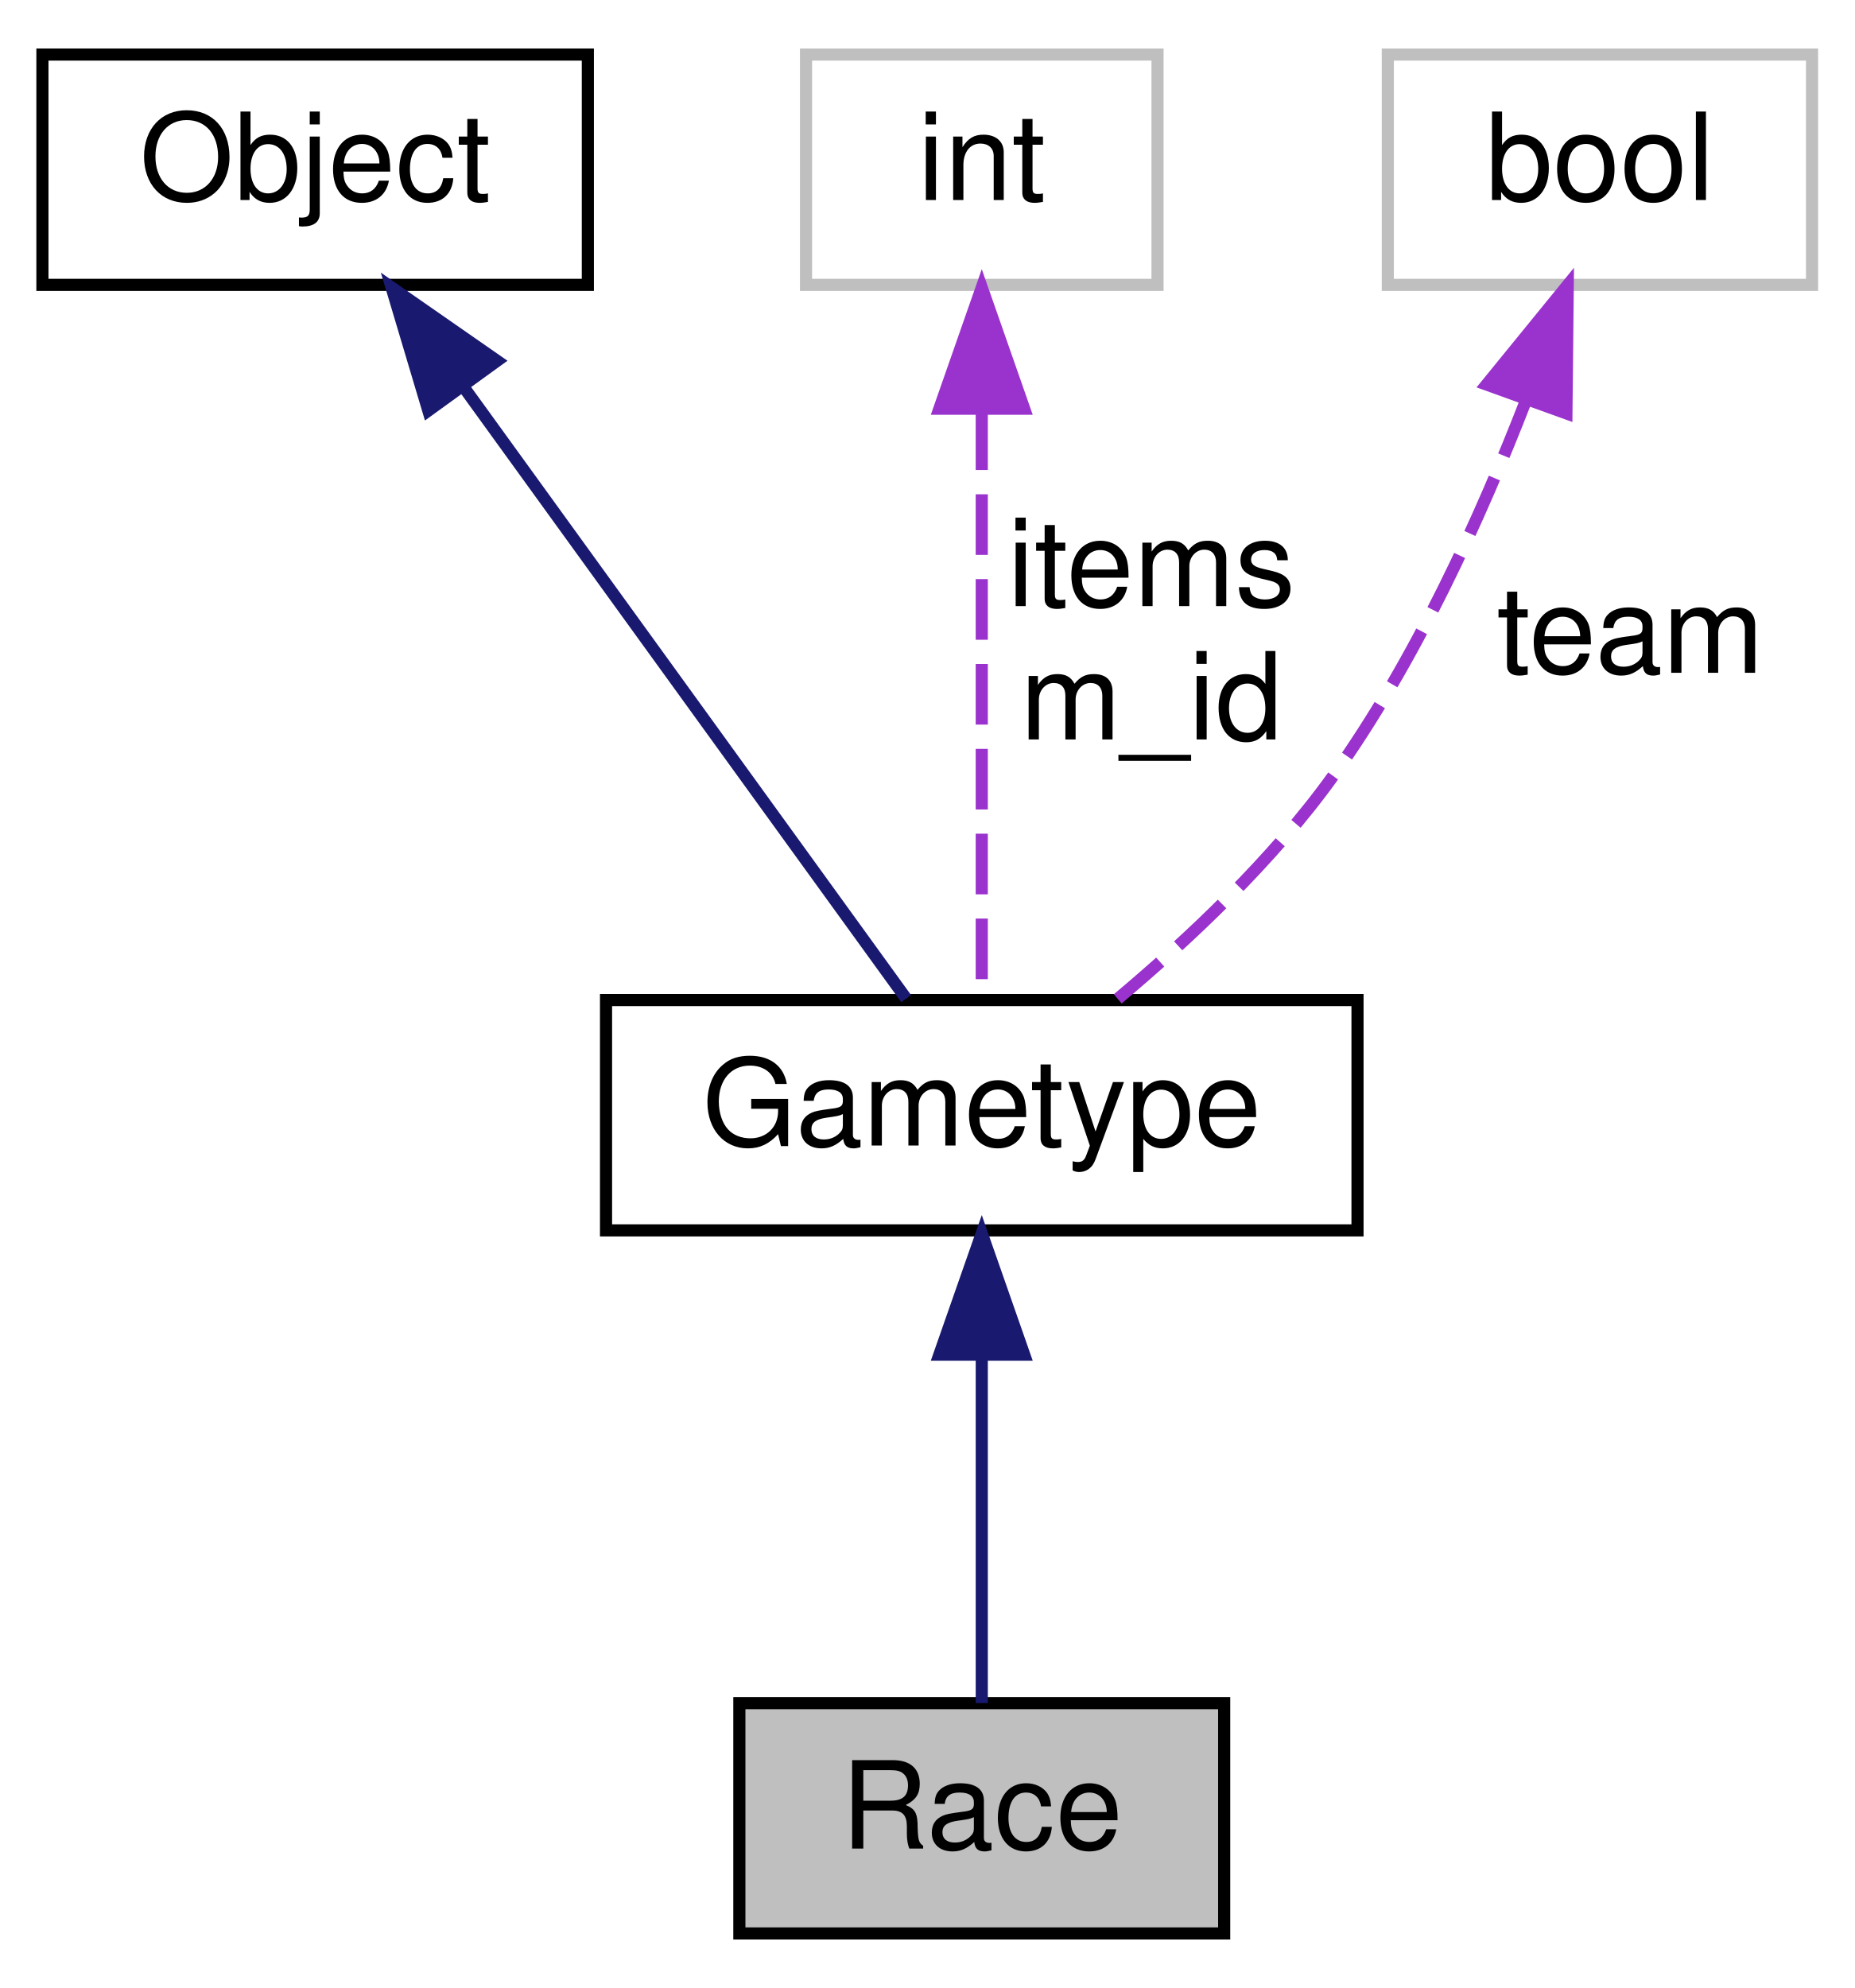
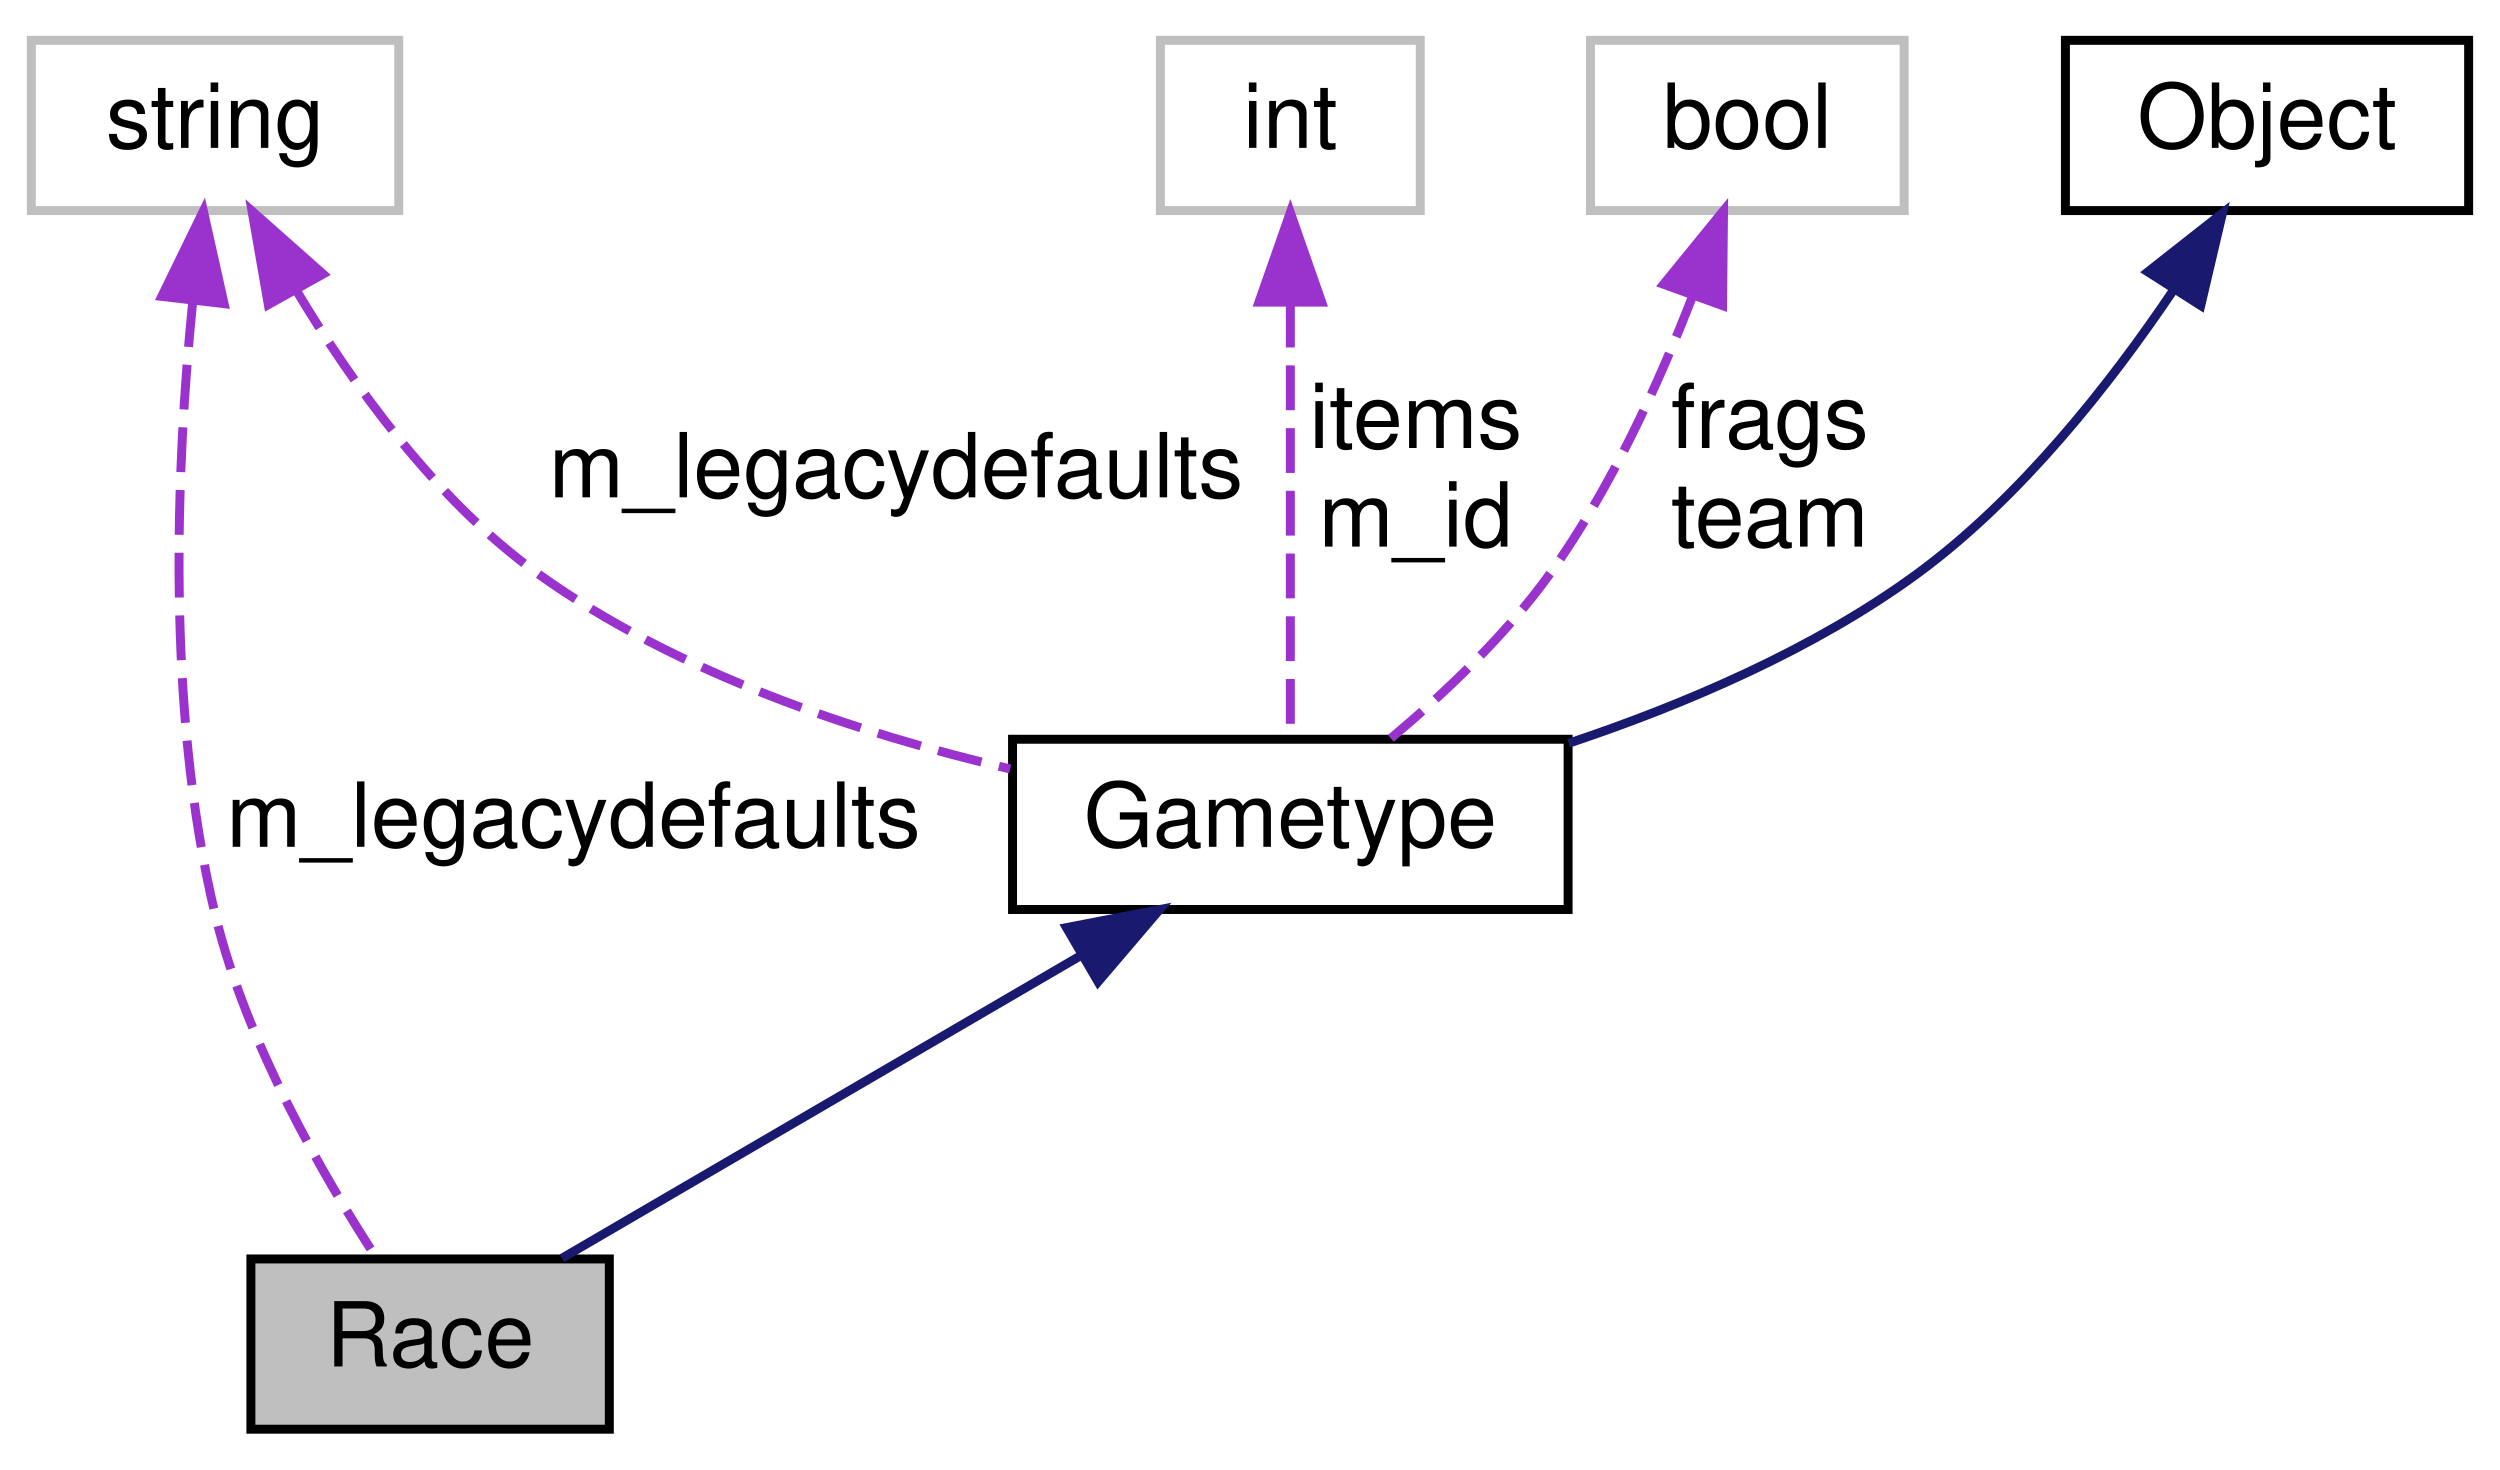
- <svg xmlns="http://www.w3.org/2000/svg" xmlns:xlink="http://www.w3.org/1999/xlink" width="153pt" height="164pt" viewBox="0.00 0.00 153.00 164.00">
+ <svg xmlns="http://www.w3.org/2000/svg" xmlns:xlink="http://www.w3.org/1999/xlink" width="279pt" height="164pt" viewBox="0.00 0.00 279.00 164.00">
  <g id="graph0" class="graph" transform="scale(1 1) rotate(0) translate(4 160)">
    <g id="node1" class="node">
-       <polygon fill="#bfbfbf" stroke="black" points="57,-0.5 57,-19.5 97,-19.5 97,-0.5 57,-0.5" />
-       <text text-anchor="middle" x="77" y="-7.5" font-family="Helvetica,sans-Serif" font-size="10.00">Race</text>
+       <polygon fill="#bfbfbf" stroke="black" points="24,-0.5 24,-19.5 64,-19.5 64,-0.5 24,-0.5" />
+       <text text-anchor="middle" x="44" y="-7.5" font-family="Helvetica,sans-Serif" font-size="10.00">Race</text>
    </g>
    <g id="node2" class="node">
      <g id="a_node2">
        <a xlink:href="../../d1/d6b/classGametype.html" target="_top" xlink:title="Gametype">
-           <polygon fill="none" stroke="black" points="46,-58.5 46,-77.5 108,-77.5 108,-58.5 46,-58.5" />
-           <text text-anchor="middle" x="77" y="-65.5" font-family="Helvetica,sans-Serif" font-size="10.00">Gametype</text>
+           <polygon fill="none" stroke="black" points="109,-58.5 109,-77.5 171,-77.5 171,-58.5 109,-58.5" />
+           <text text-anchor="middle" x="140" y="-65.5" font-family="Helvetica,sans-Serif" font-size="10.00">Gametype</text>
        </a>
      </g>
    </g>
    <g id="edge1" class="edge">
-       <path fill="none" stroke="midnightblue" d="M77,-47.953C77,-38.288 77,-27.031 77,-19.505" />
-       <polygon fill="midnightblue" stroke="midnightblue" points="73.5,-48.25 77,-58.25 80.5,-48.25 73.5,-48.25" />
+       <path fill="none" stroke="midnightblue" d="M116.639,-53.373C98.58,-42.838 74.137,-28.58 58.718,-19.585" />
+       <polygon fill="midnightblue" stroke="midnightblue" points="115.018,-56.479 125.42,-58.495 118.545,-50.433 115.018,-56.479" />
    </g>
    <g id="node3" class="node">
      <g id="a_node3">
        <a xlink:href="../../d8/d4b/classObject.html" target="_top" xlink:title="Object">
-           <polygon fill="none" stroke="black" points="-0.5,-136.5 -0.5,-155.5 44.5,-155.5 44.5,-136.5 -0.5,-136.5" />
-           <text text-anchor="middle" x="22" y="-143.5" font-family="Helvetica,sans-Serif" font-size="10.00">Object</text>
+           <polygon fill="none" stroke="black" points="226.5,-136.5 226.5,-155.5 271.5,-155.5 271.5,-136.5 226.5,-136.5" />
+           <text text-anchor="middle" x="249" y="-143.5" font-family="Helvetica,sans-Serif" font-size="10.00">Object</text>
        </a>
      </g>
    </g>
    <g id="edge2" class="edge">
-       <path fill="none" stroke="midnightblue" d="M34.299,-128.006C45.614,-112.369 61.937,-89.814 70.764,-77.617" />
-       <polygon fill="midnightblue" stroke="midnightblue" points="31.337,-126.129 28.309,-136.282 37.007,-130.233 31.337,-126.129" />
+       <path fill="none" stroke="midnightblue" d="M238.507,-127.553C231.528,-117.196 221.541,-104.474 210,-96 198.451,-87.52 183.903,-81.343 171.065,-77.055" />
+       <polygon fill="midnightblue" stroke="midnightblue" points="235.7,-129.661 244.027,-136.21 241.602,-125.897 235.7,-129.661" />
    </g>
    <g id="node4" class="node">
-       <polygon fill="none" stroke="#bfbfbf" points="62.5,-136.5 62.5,-155.5 91.5,-155.5 91.5,-136.5 62.5,-136.5" />
-       <text text-anchor="middle" x="77" y="-143.5" font-family="Helvetica,sans-Serif" font-size="10.00">int</text>
+       <polygon fill="none" stroke="#bfbfbf" points="-0.5,-136.5 -0.5,-155.5 40.5,-155.5 40.5,-136.5 -0.5,-136.5" />
+       <text text-anchor="middle" x="20" y="-143.5" font-family="Helvetica,sans-Serif" font-size="10.00">string</text>
+     </g>
+     <g id="edge6" class="edge">
+       <path fill="none" stroke="#9a32cd" stroke-dasharray="5,2" d="M17.501,-126.265C15.705,-108.442 14.465,-81.009 20,-58 23.471,-43.569 32.16,-28.581 38.073,-19.52" />
+       <polygon fill="#9a32cd" stroke="#9a32cd" points="14.054,-126.923 18.695,-136.447 21.006,-126.107 14.054,-126.923" />
+       <text text-anchor="middle" x="60" y="-65.5" font-family="Helvetica,sans-Serif" font-size="10.00"> m_legacydefaults</text>
    </g>
    <g id="edge3" class="edge">
-       <path fill="none" stroke="#9a32cd" stroke-dasharray="5,2" d="M77,-126.224C77,-110.697 77,-89.358 77,-77.617" />
-       <polygon fill="#9a32cd" stroke="#9a32cd" points="73.5,-126.282 77,-136.282 80.5,-126.282 73.5,-126.282" />
-       <text text-anchor="middle" x="91" y="-110" font-family="Helvetica,sans-Serif" font-size="10.00"> items</text>
-       <text text-anchor="middle" x="91" y="-99" font-family="Helvetica,sans-Serif" font-size="10.00">m_id</text>
+       <path fill="none" stroke="#9a32cd" stroke-dasharray="5,2" d="M29.025,-127.668C35.305,-117.152 44.588,-104.218 56,-96 71.538,-84.811 91.93,-78.112 108.73,-74.185" />
+       <polygon fill="#9a32cd" stroke="#9a32cd" points="25.945,-126.004 24.127,-136.442 32.057,-129.417 25.945,-126.004" />
+       <text text-anchor="middle" x="96" y="-104.5" font-family="Helvetica,sans-Serif" font-size="10.00"> m_legacydefaults</text>
    </g>
    <g id="node5" class="node">
-       <polygon fill="none" stroke="#bfbfbf" points="110.5,-136.5 110.5,-155.5 145.5,-155.5 145.5,-136.5 110.5,-136.5" />
-       <text text-anchor="middle" x="128" y="-143.5" font-family="Helvetica,sans-Serif" font-size="10.00">bool</text>
+       <polygon fill="none" stroke="#bfbfbf" points="125.5,-136.5 125.5,-155.5 154.5,-155.5 154.5,-136.5 125.5,-136.5" />
+       <text text-anchor="middle" x="140" y="-143.5" font-family="Helvetica,sans-Serif" font-size="10.00">int</text>
    </g>
    <g id="edge4" class="edge">
-       <path fill="none" stroke="#9a32cd" stroke-dasharray="5,2" d="M121.931,-127.047C118.178,-117.351 112.779,-105.464 106,-96 101.033,-89.065 94.074,-82.514 88.218,-77.601" />
-       <polygon fill="#9a32cd" stroke="#9a32cd" points="118.653,-128.275 125.345,-136.489 125.236,-125.895 118.653,-128.275" />
-       <text text-anchor="middle" x="130.5" y="-104.5" font-family="Helvetica,sans-Serif" font-size="10.00"> team</text>
+       <path fill="none" stroke="#9a32cd" stroke-dasharray="5,2" d="M140,-126.224C140,-110.697 140,-89.358 140,-77.617" />
+       <polygon fill="#9a32cd" stroke="#9a32cd" points="136.5,-126.282 140,-136.282 143.5,-126.282 136.5,-126.282" />
+       <text text-anchor="middle" x="154" y="-110" font-family="Helvetica,sans-Serif" font-size="10.00"> items</text>
+       <text text-anchor="middle" x="154" y="-99" font-family="Helvetica,sans-Serif" font-size="10.00">m_id</text>
+     </g>
+     <g id="node6" class="node">
+       <polygon fill="none" stroke="#bfbfbf" points="173.5,-136.5 173.5,-155.5 208.5,-155.5 208.5,-136.5 173.5,-136.5" />
+       <text text-anchor="middle" x="191" y="-143.5" font-family="Helvetica,sans-Serif" font-size="10.00">bool</text>
+     </g>
+     <g id="edge5" class="edge">
+       <path fill="none" stroke="#9a32cd" stroke-dasharray="5,2" d="M184.931,-127.047C181.178,-117.351 175.779,-105.464 169,-96 164.033,-89.065 157.074,-82.514 151.218,-77.601" />
+       <polygon fill="#9a32cd" stroke="#9a32cd" points="181.653,-128.275 188.345,-136.489 188.236,-125.895 181.653,-128.275" />
+       <text text-anchor="middle" x="193.5" y="-110" font-family="Helvetica,sans-Serif" font-size="10.00"> frags</text>
+       <text text-anchor="middle" x="193.5" y="-99" font-family="Helvetica,sans-Serif" font-size="10.00">team</text>
    </g>
  </g>
</svg>
